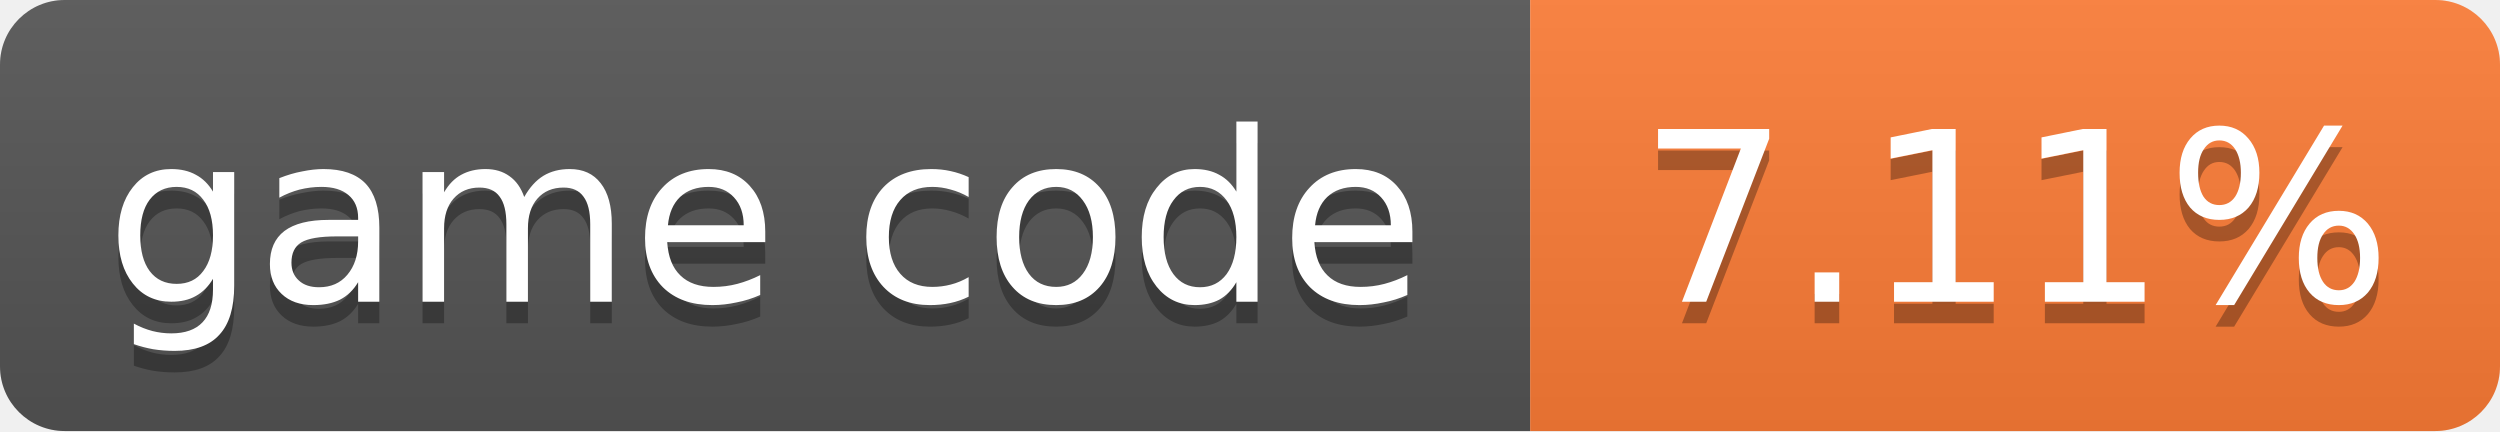
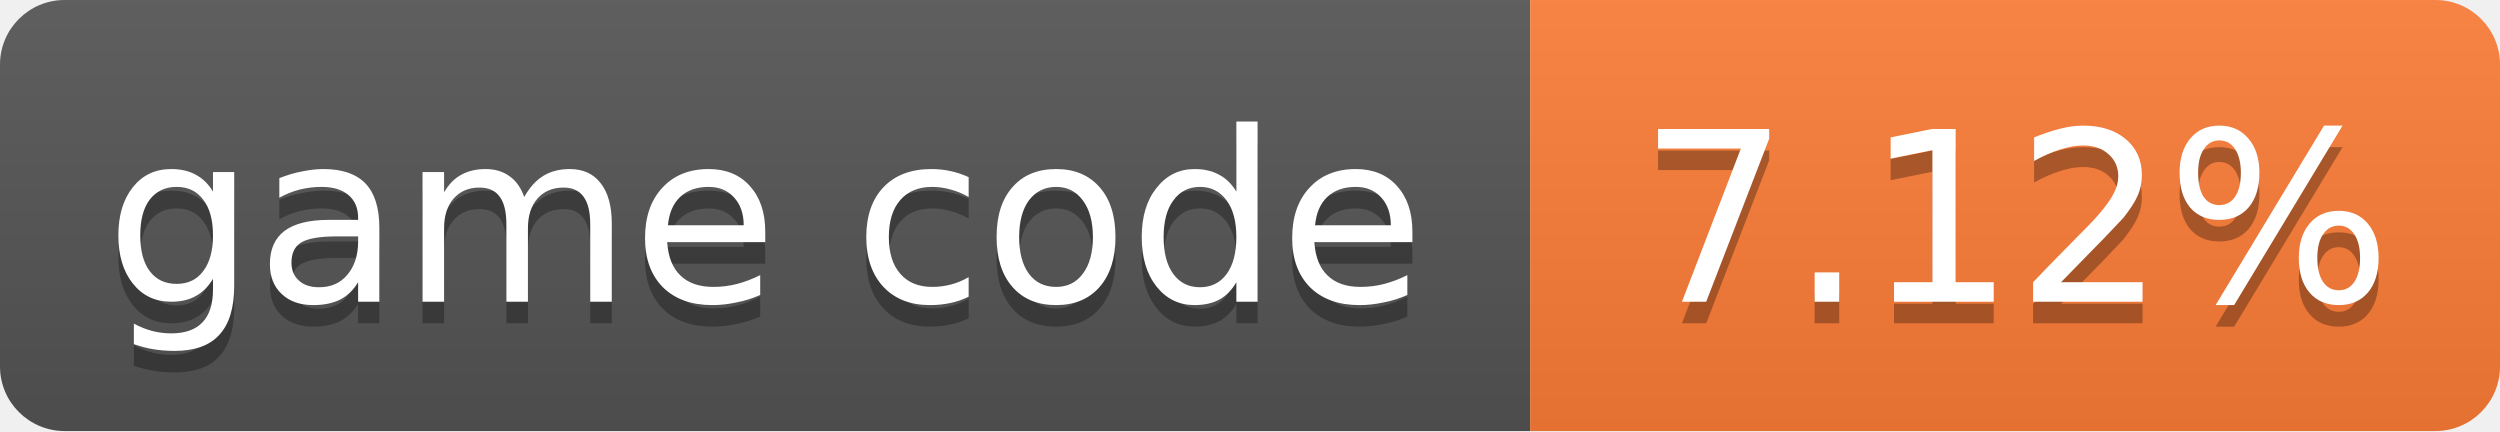
- <svg xmlns="http://www.w3.org/2000/svg" width="116" height="20" role="img" aria-label="game code: 7.11%">
+ <svg xmlns="http://www.w3.org/2000/svg" width="116" height="20" role="img" aria-label="game code: 7.12%">
  <linearGradient id="s" x2="0" y2="100%">
    <stop offset="0" stop-color="#bbb" stop-opacity=".1" />
    <stop offset="1" stop-opacity=".1" />
  </linearGradient>
  <clipPath id="r">
    <rect width="116" height="20" rx="3" fill="#fff" />
  </clipPath>
  <g clip-path="url(#r)">
    <rect width="71" height="20" fill="#555" />
    <rect x="71" width="45" height="20" fill="#fe7d37" />
    <rect width="116" height="20" fill="url(#s)" />
  </g>
  <g fill="#fff" text-anchor="middle" font-family="Verdana,Geneva,DejaVu Sans,sans-serif" font-size="11">
    <text x="35.5" y="15" fill="#010101" fill-opacity=".3">game code</text>
    <text x="35.5" y="14">game code</text>
-     <text x="93.5" y="15" fill="#010101" fill-opacity=".3">7.11%</text>
-     <text x="93.5" y="14">7.11%</text>
+     <text x="93.5" y="15" fill="#010101" fill-opacity=".3">7.12%</text>
+     <text x="93.5" y="14">7.12%</text>
  </g>
</svg>
